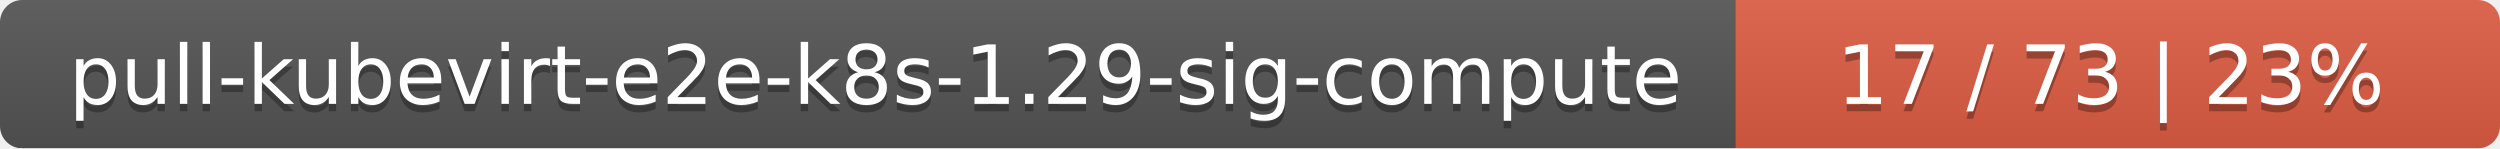
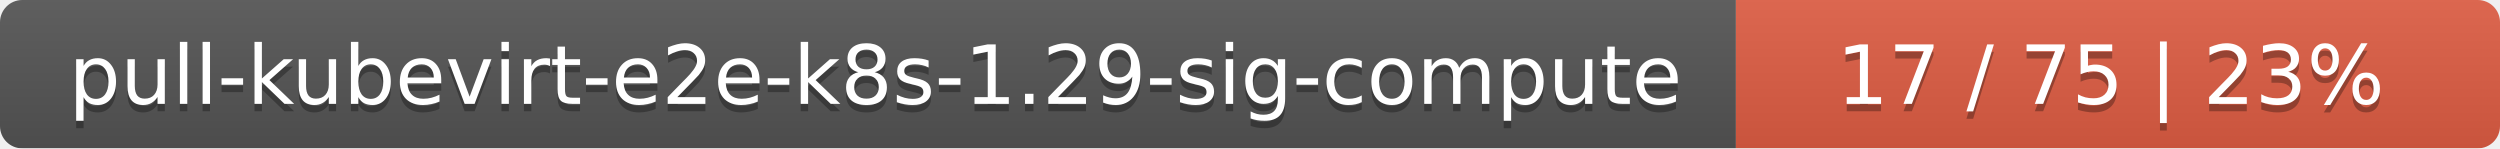
<svg xmlns="http://www.w3.org/2000/svg" width="337" height="20">
  <linearGradient id="smooth" x2="0" y2="100%">
    <stop offset="0" stop-color="#bbb" stop-opacity=".1" />
    <stop offset="1" stop-opacity=".1" />
  </linearGradient>
  <mask id="round">
    <rect width="337" height="20" rx="3" fill="#fff" />
  </mask>
  <g mask="url(#round)">
    <rect width="234" height="20" fill="#555" />
    <rect x="234" width="103" height="20" fill="#e05d44" />
    <rect width="337" height="20" fill="url(#smooth)" />
  </g>
  <g fill="#fff" text-anchor="middle" font-family="DejaVu Sans,Verdana,Geneva,sans-serif" font-size="11">
    <text x="118" y="15" fill="#010101" fill-opacity=".3">pull-kubevirt-e2e-k8s-1.29-sig-compute</text>
    <text x="118" y="14">pull-kubevirt-e2e-k8s-1.29-sig-compute</text>
-     <text x="284.5" y="15" fill="#010101" fill-opacity=".3">17 / 73    |    23%</text>
-     <text x="284.5" y="14">17 / 73    |    23%</text>
+     <text x="284.5" y="15" fill="#010101" fill-opacity=".3">17 / 75    |    23%</text>
+     <text x="284.5" y="14">17 / 75    |    23%</text>
  </g>
</svg>
